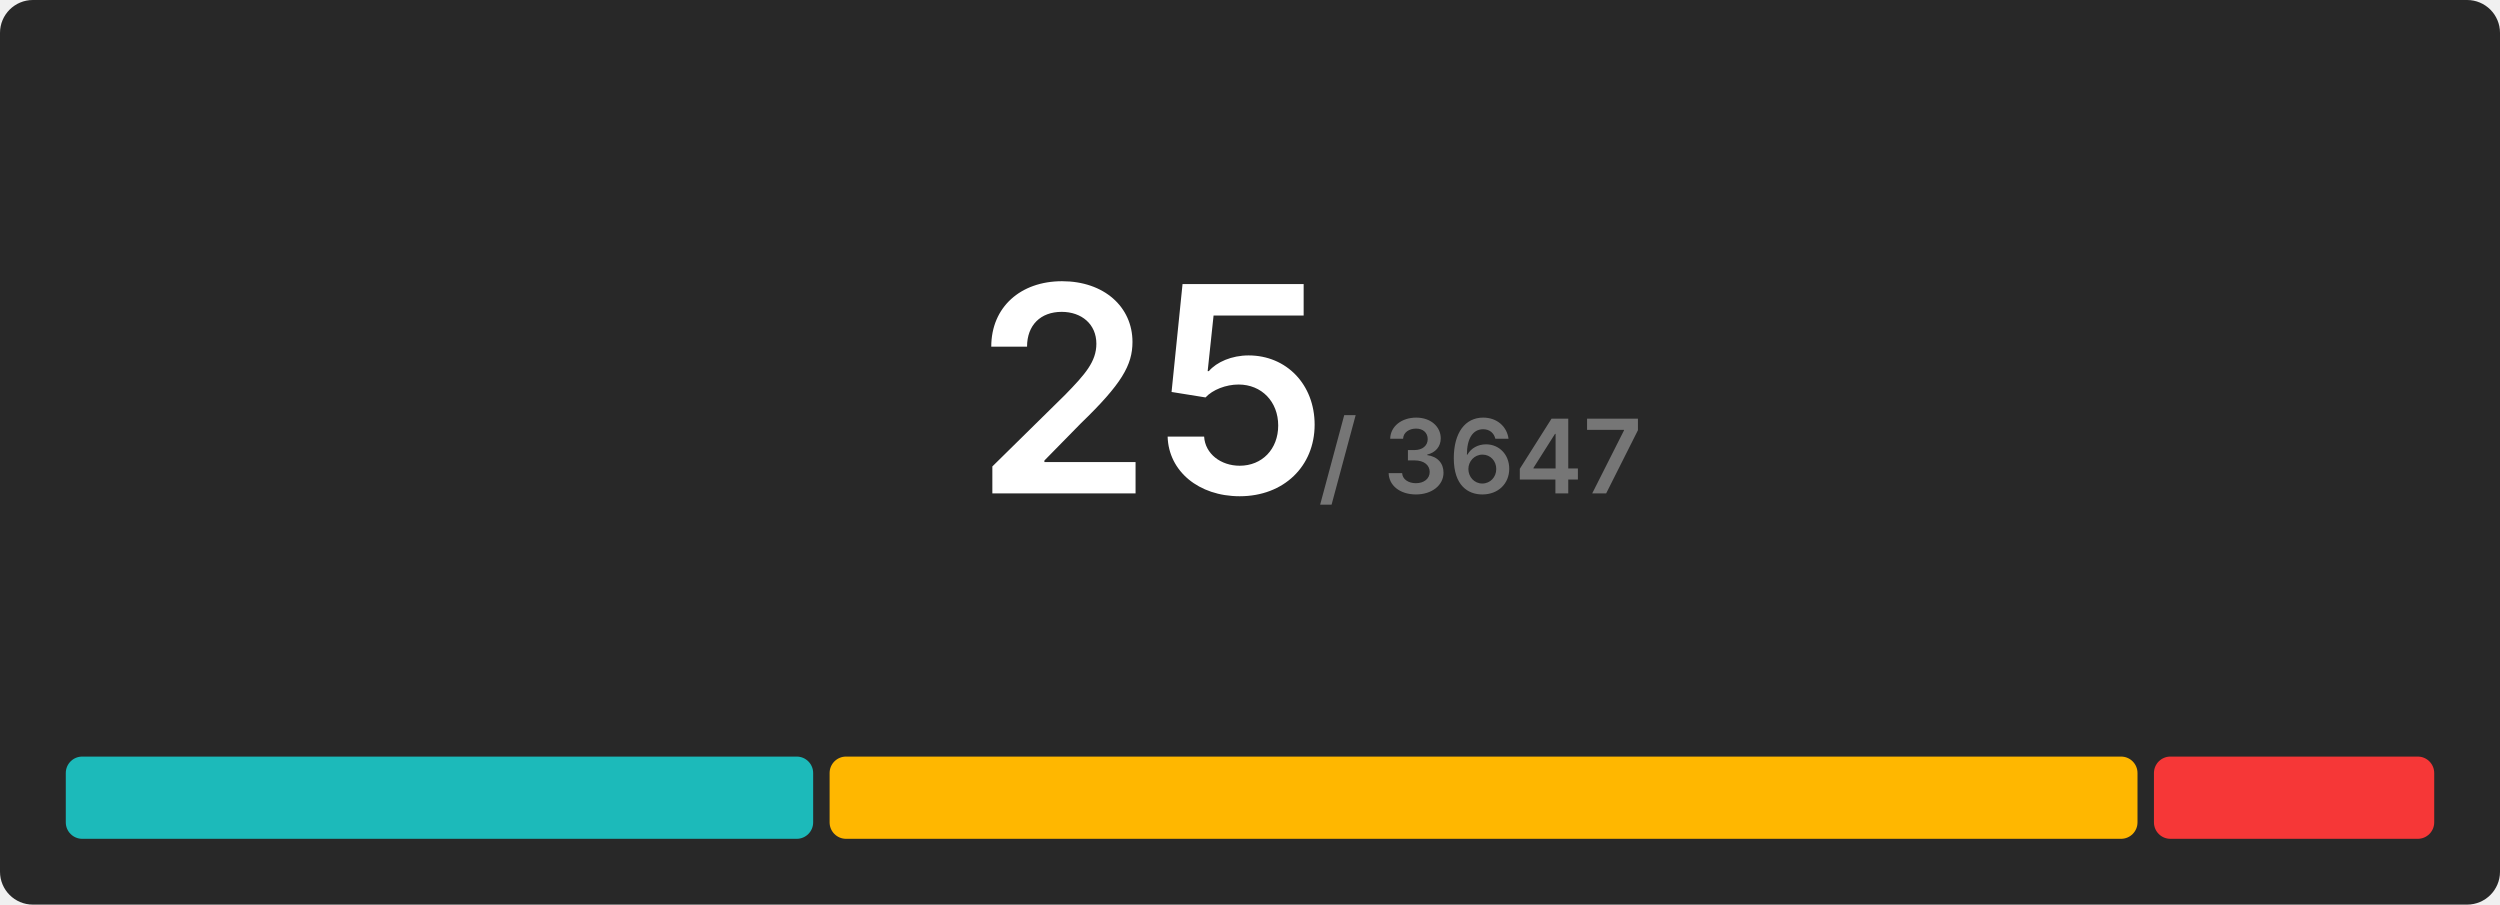
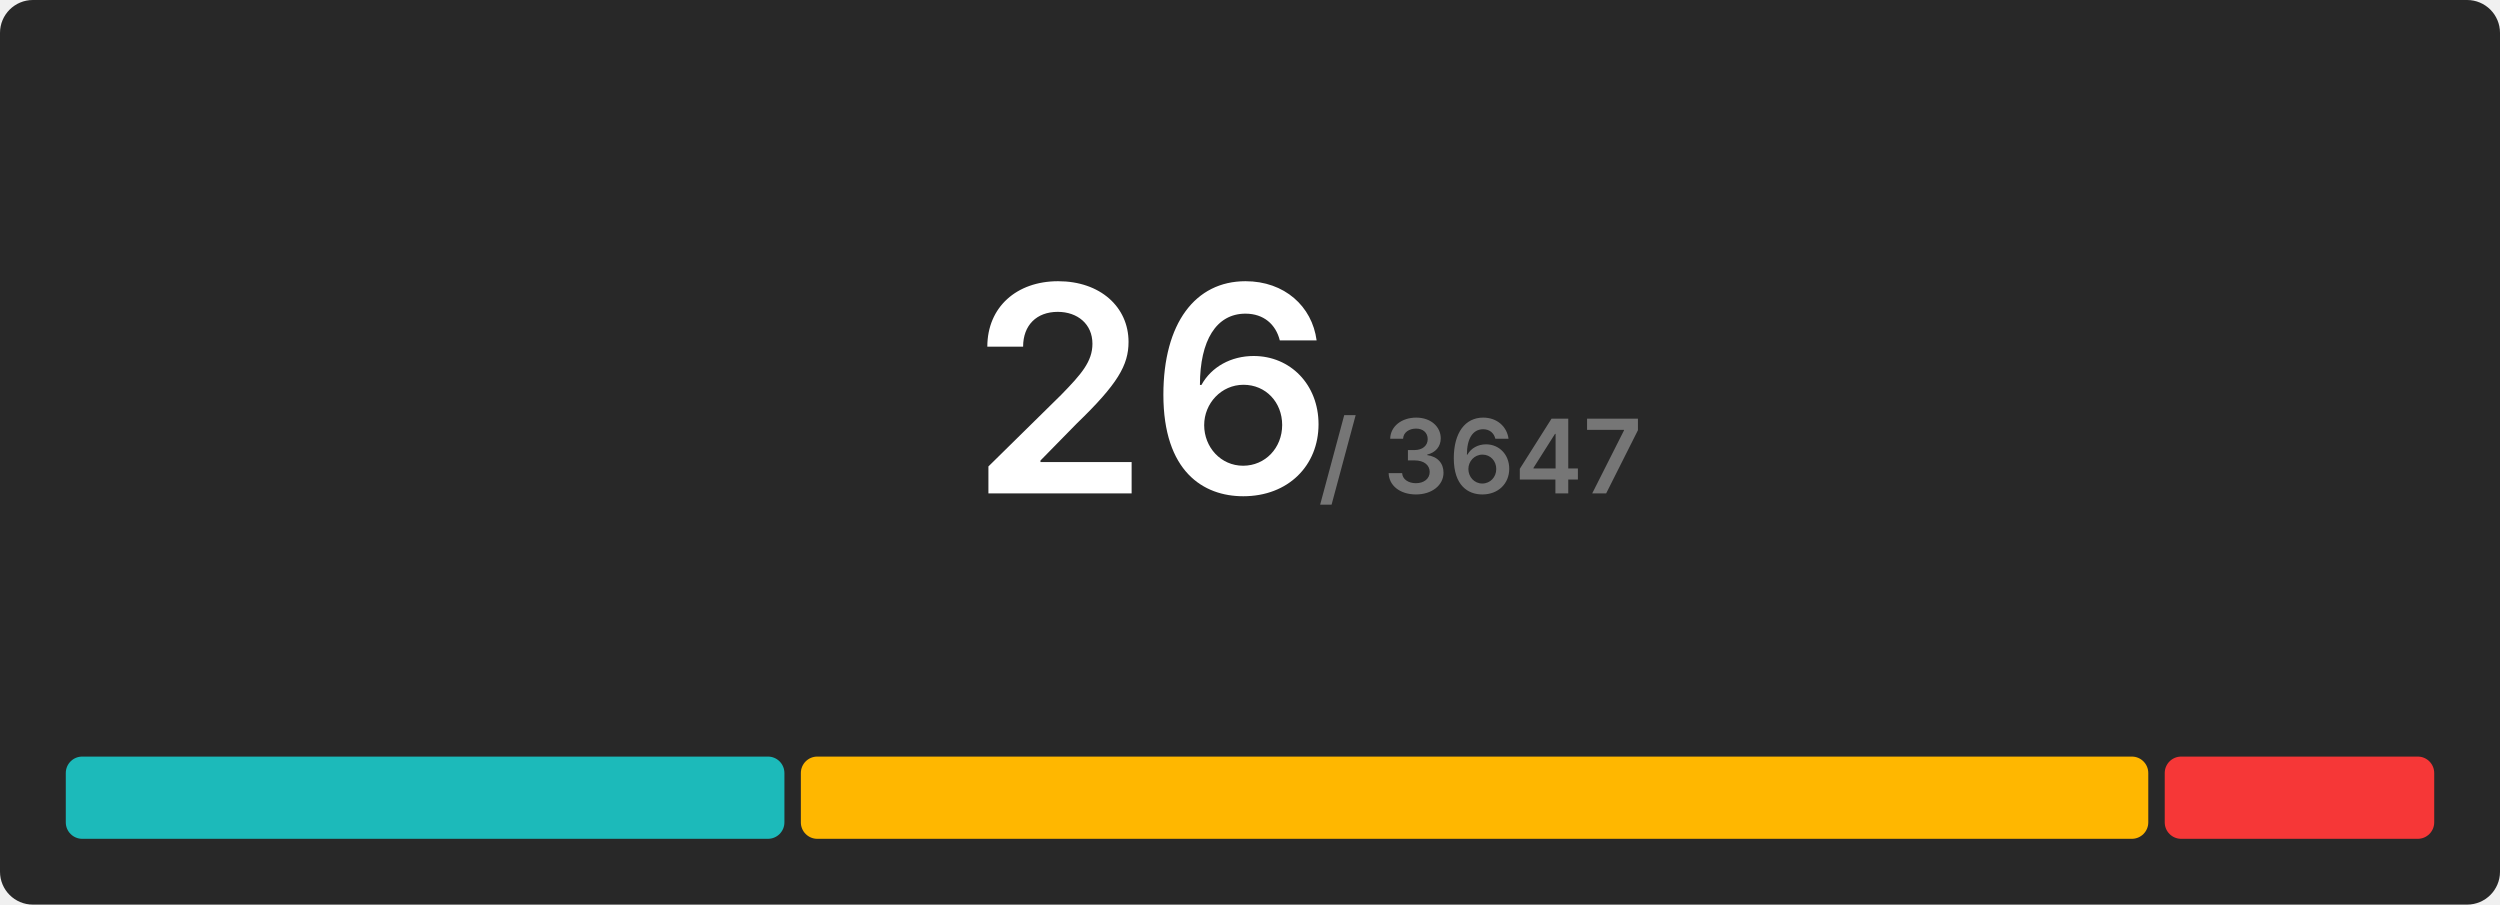
<svg xmlns="http://www.w3.org/2000/svg" width="608" height="220" viewBox="0 0 608 220">
  <rect x="0" y="0" width="608" height="220" rx="8" fill="#282828" />
  <g transform="translate(280, 120)" text-anchor="middle">
-     <text font-size="70" font-weight="600" font-family="Inter, Arial, Helvetica, sans-serif" fill="#ffffff" dominant-baseline="end">25</text>
+     <text font-size="70" font-weight="600" font-family="Inter, Arial, Helvetica, sans-serif" fill="#ffffff" dominant-baseline="end">26</text>
    <text font-size="25" font-weight="600" font-family="Inter, Arial, Helvetica, sans-serif" fill="#767676" dominant-baseline="end" dx="80">/ 3647</text>
  </g>
  <g transform="translate(16, 184)">
-     <rect x="0" y="0" width="181.76" height="20" fill="#1cbaba" rx="4" />
-     <rect x="185.76" y="0" width="318.08" height="20" fill="#ffb700" rx="4" />
-     <rect x="507.84" y="0" width="68.16" height="20" fill="#f63737" rx="4" />
+     <rect x="0" y="0" width="174.769" height="20" fill="#1cbaba" rx="4" />
+     <rect x="178.769" y="0" width="327.692" height="20" fill="#ffb700" rx="4" />
+     <rect x="510.462" y="0" width="65.538" height="20" fill="#f63737" rx="4" />
  </g>
</svg>
